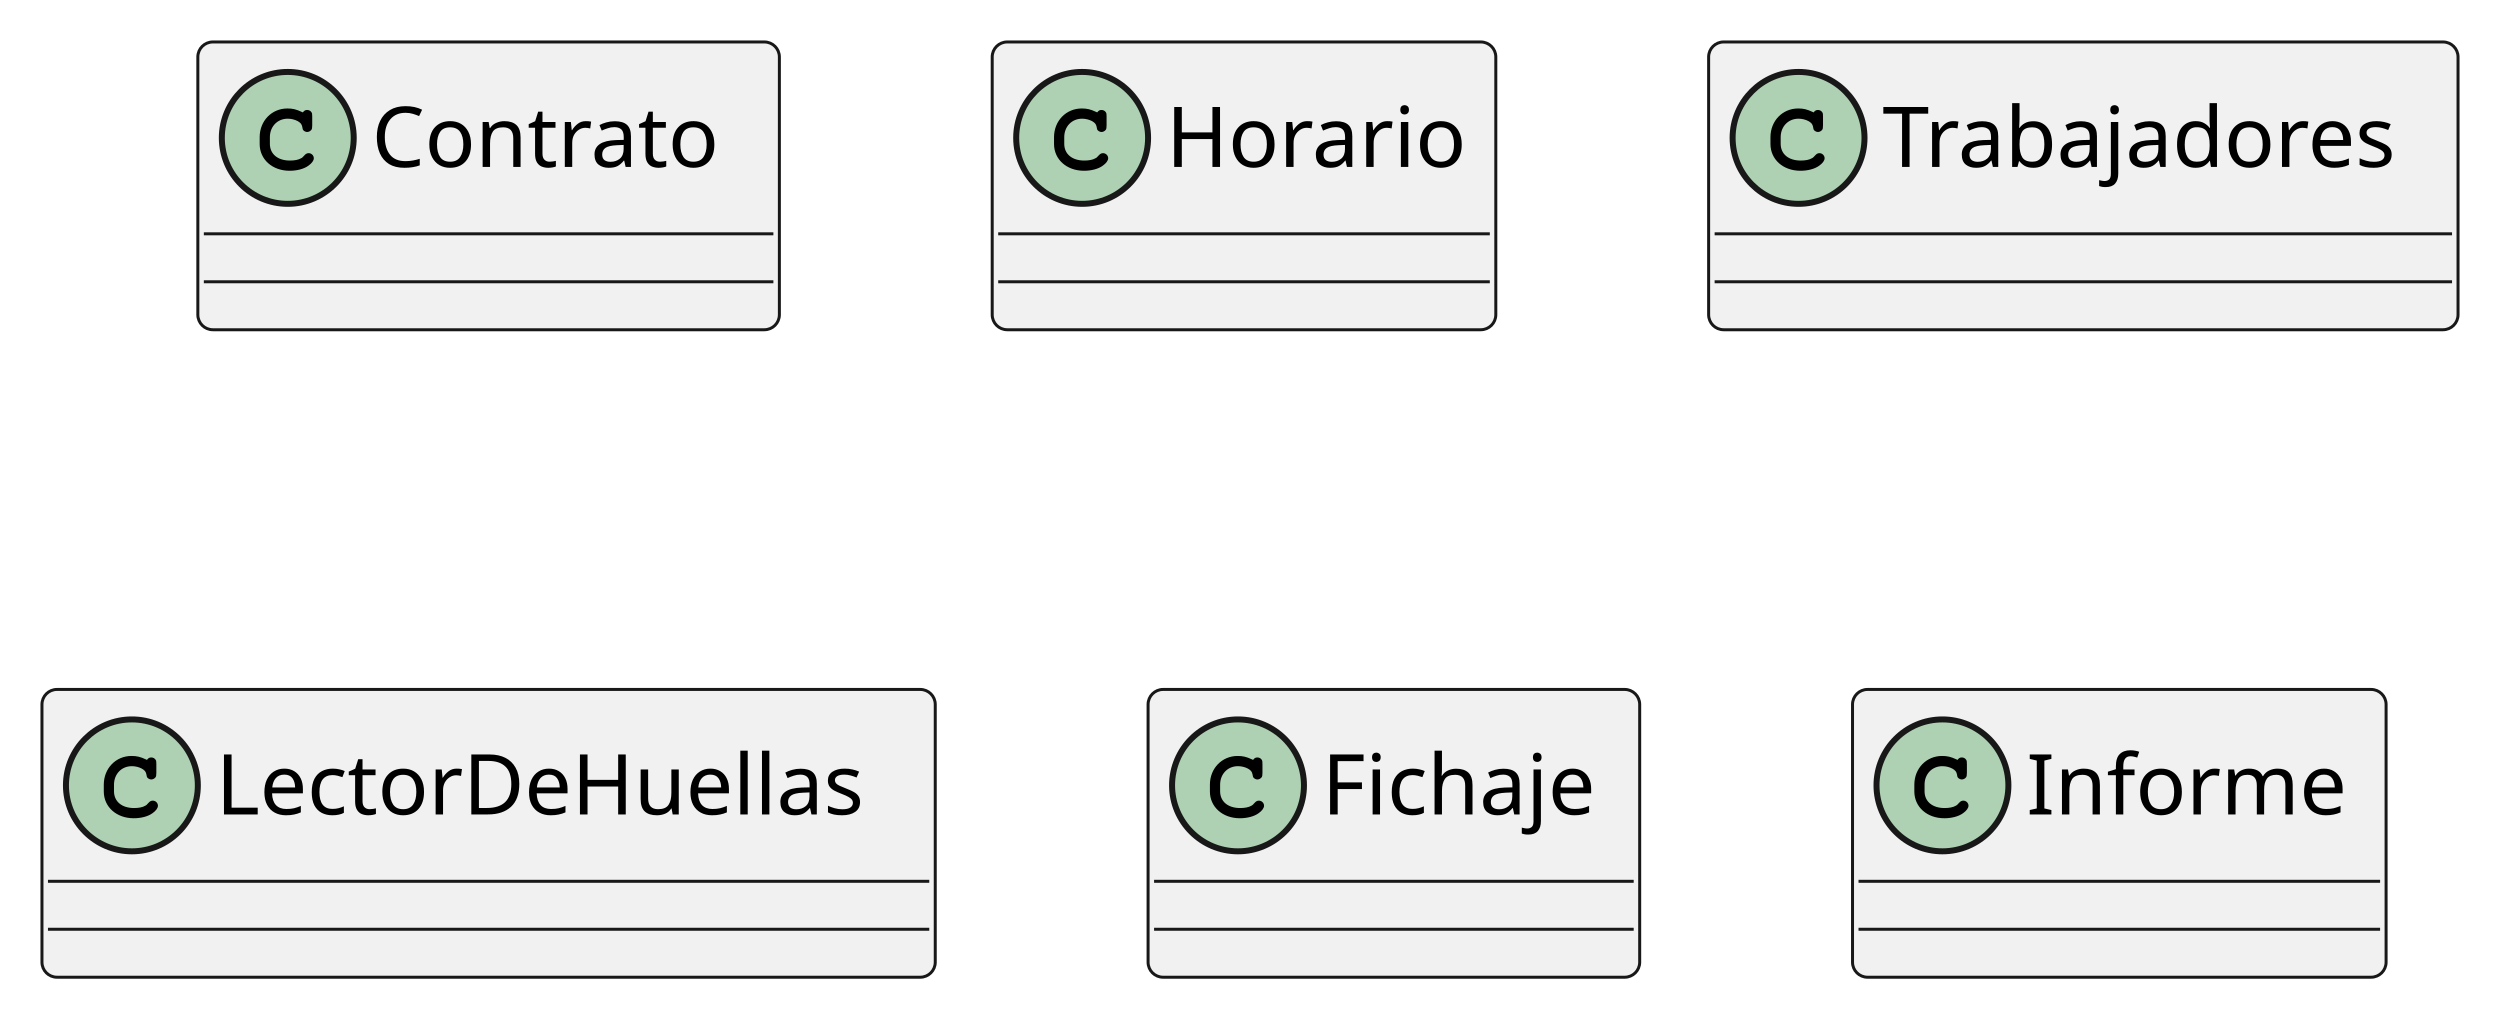
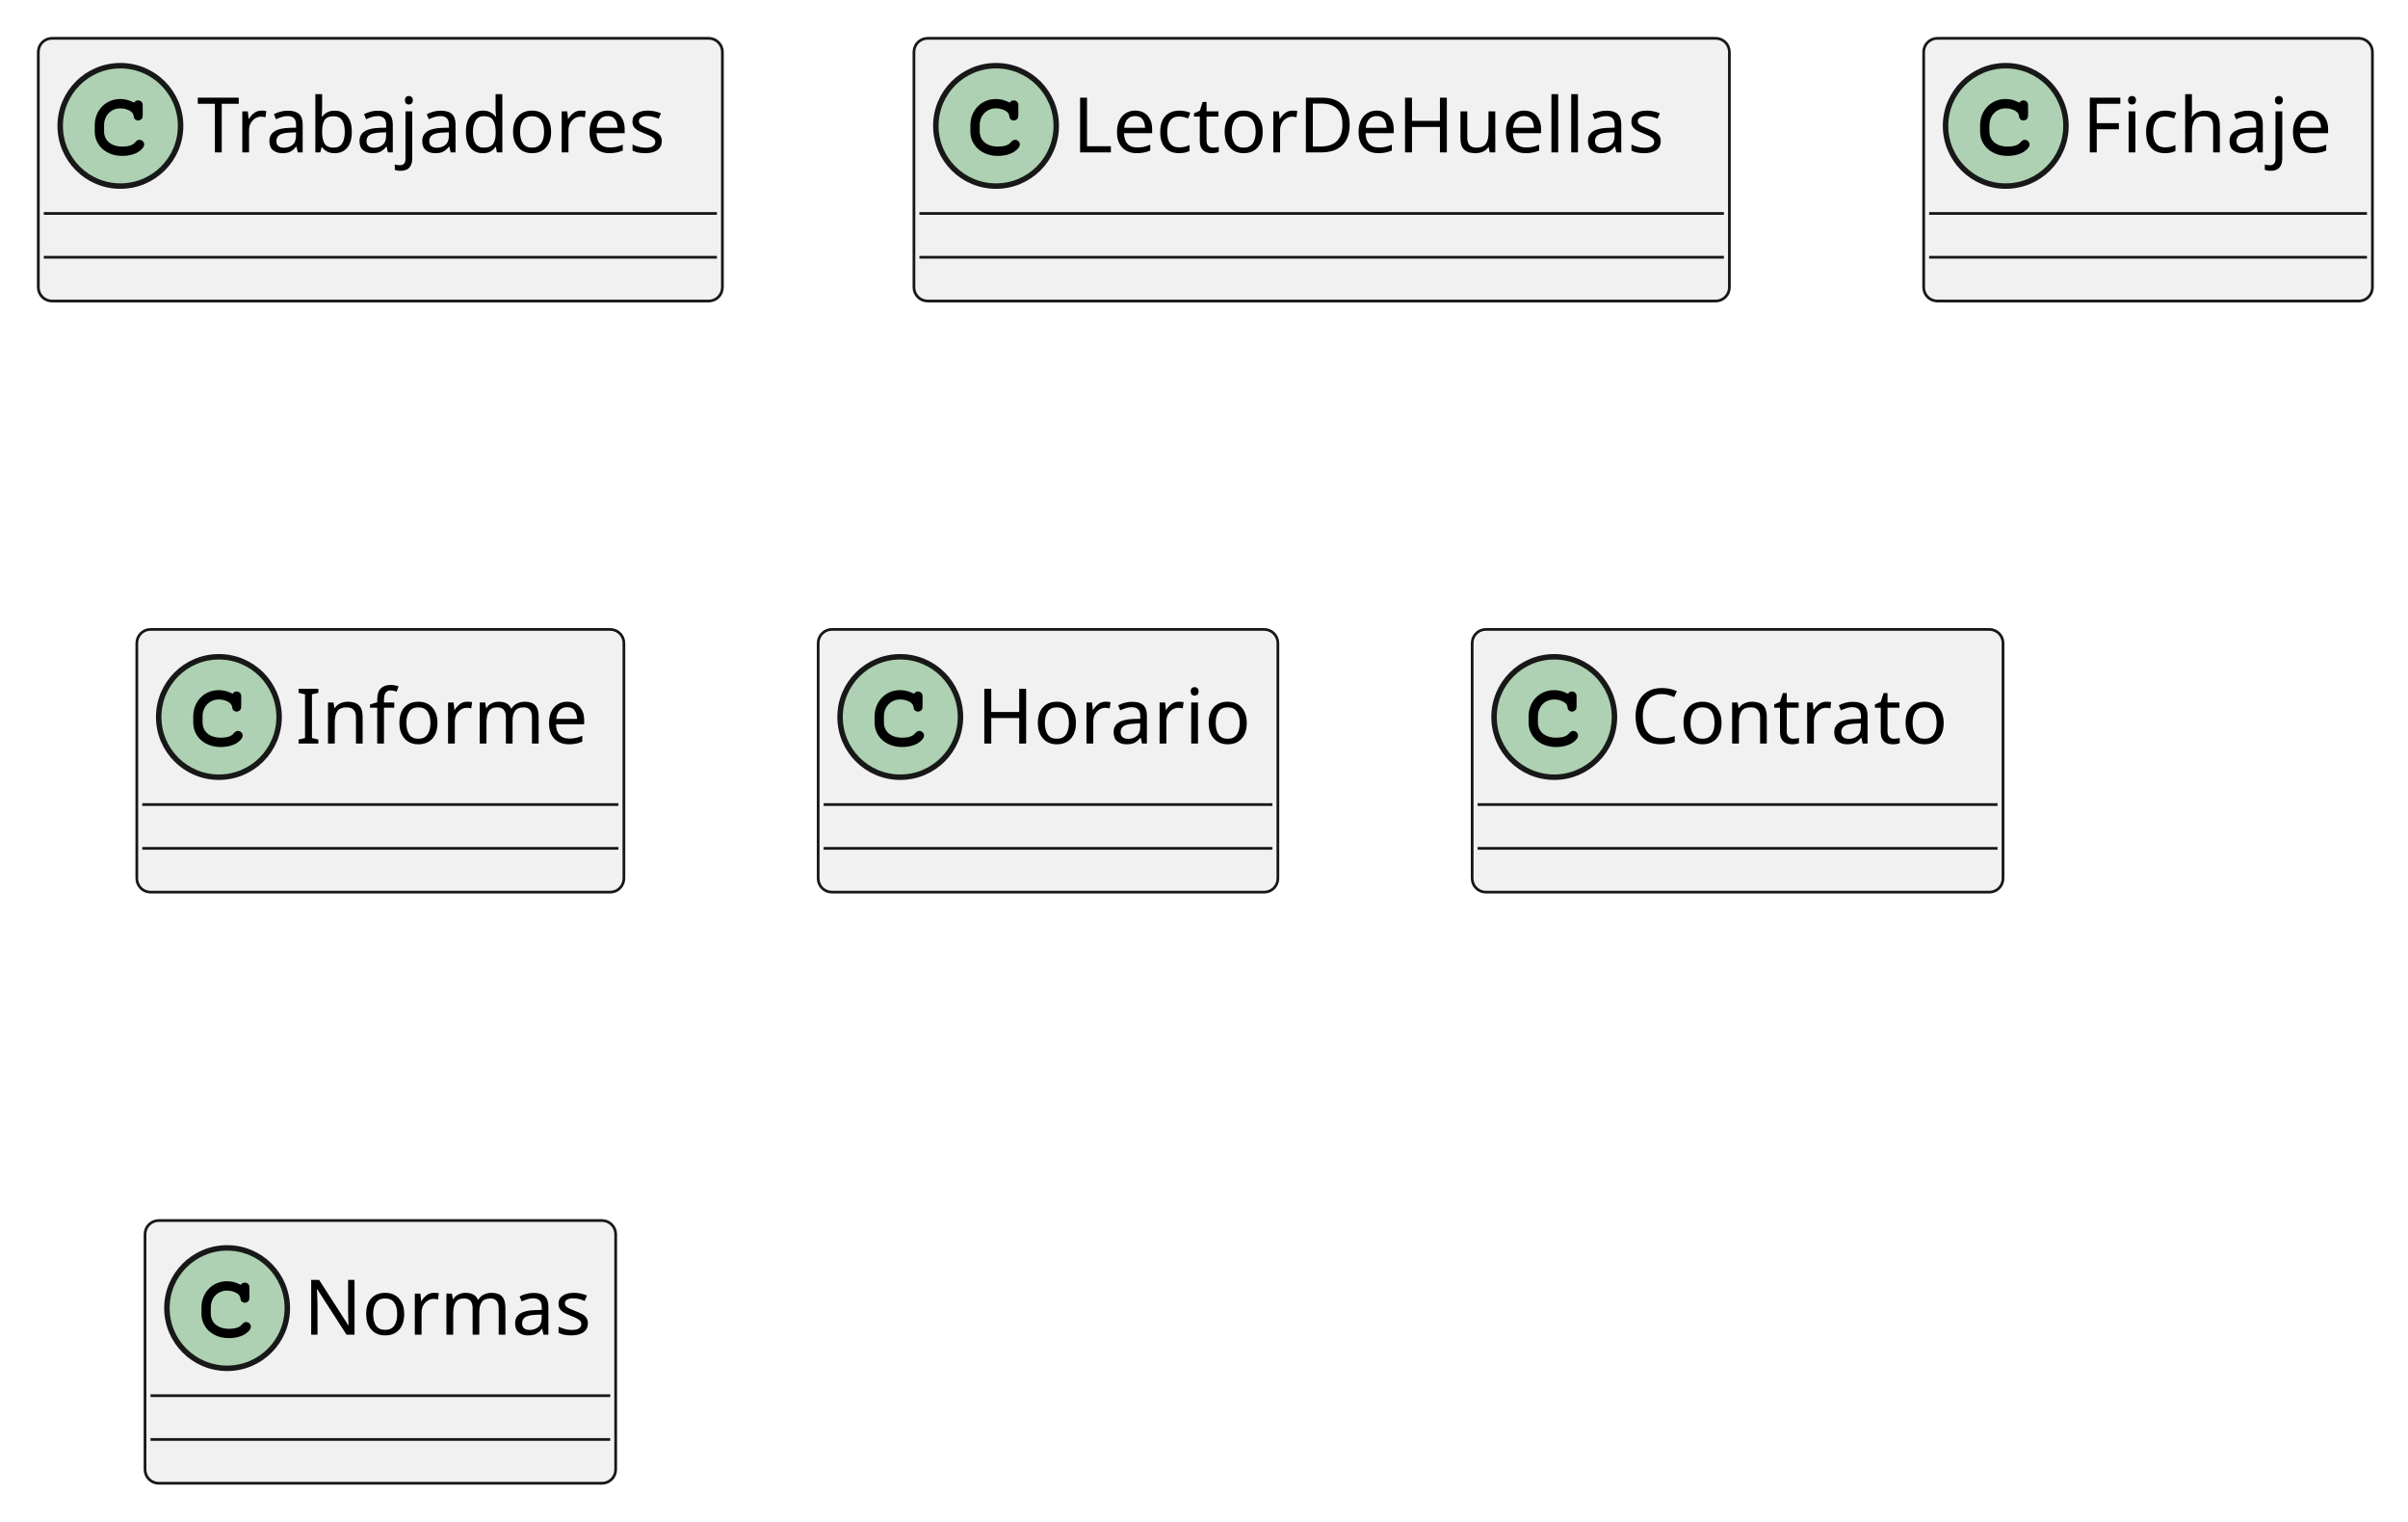
- <svg xmlns="http://www.w3.org/2000/svg" contentStyleType="text/css" height="170px" preserveAspectRatio="none" style="width:417px;height:170px;background:#FFFFFF;" version="1.1" viewBox="0 0 417 170" width="417px" zoomAndPan="magnify">
+ <svg xmlns="http://www.w3.org/2000/svg" contentStyleType="text/css" height="278px" preserveAspectRatio="none" style="width:440px;height:278px;background:#FFFFFF;" version="1.1" viewBox="0 0 440 278" width="440px" zoomAndPan="magnify">
  <defs />
  <g>
-     <g id="elem_Contrato">
-       <rect codeLine="1" fill="#F1F1F1" height="48" id="Contrato" rx="2.5" ry="2.5" style="stroke:#181818;stroke-width:0.5;" width="97" x="33" y="7" />
-       <ellipse cx="48" cy="23" fill="#ADD1B2" rx="11" ry="11" style="stroke:#181818;stroke-width:1.0;" />
-       <path d="M50.344,18.672 C49.406,18.234 48.812,18.094 47.938,18.094 C45.312,18.094 43.312,20.172 43.312,22.891 L43.312,24.016 C43.312,26.594 45.422,28.484 48.312,28.484 C49.531,28.484 50.688,28.188 51.438,27.641 C52.016,27.234 52.344,26.781 52.344,26.391 C52.344,25.938 51.953,25.547 51.484,25.547 C51.266,25.547 51.062,25.625 50.875,25.812 C50.422,26.297 50.422,26.297 50.234,26.391 C49.812,26.656 49.125,26.781 48.359,26.781 C46.312,26.781 45.016,25.688 45.016,23.984 L45.016,22.891 C45.016,21.109 46.266,19.797 48,19.797 C48.578,19.797 49.188,19.953 49.656,20.203 C50.141,20.484 50.312,20.703 50.406,21.109 C50.469,21.516 50.5,21.641 50.641,21.766 C50.781,21.906 51.016,22.016 51.234,22.016 C51.5,22.016 51.766,21.875 51.938,21.656 C52.047,21.5 52.078,21.312 52.078,20.891 L52.078,19.469 C52.078,19.031 52.062,18.906 51.969,18.75 C51.812,18.484 51.531,18.344 51.234,18.344 C50.938,18.344 50.734,18.438 50.516,18.75 L50.344,18.672 Z " fill="#000000" />
-       <text fill="#000000" font-family="sans-serif" font-size="14" lengthAdjust="spacing" textLength="65" x="62" y="27.847">Contrato</text>
-       <line style="stroke:#181818;stroke-width:0.5;" x1="34" x2="129" y1="39" y2="39" />
-       <line style="stroke:#181818;stroke-width:0.5;" x1="34" x2="129" y1="47" y2="47" />
+     <g id="elem_Trabajadores">
+       <rect codeLine="1" fill="#F1F1F1" height="48" id="Trabajadores" rx="2.5" ry="2.5" style="stroke:#181818;stroke-width:0.5;" width="125" x="7" y="7" />
+       <ellipse cx="22" cy="23" fill="#ADD1B2" rx="11" ry="11" style="stroke:#181818;stroke-width:1.0;" />
+       <path d="M24.344,18.672 C23.406,18.234 22.812,18.094 21.938,18.094 C19.312,18.094 17.312,20.172 17.312,22.891 L17.312,24.016 C17.312,26.594 19.422,28.484 22.312,28.484 C23.531,28.484 24.688,28.188 25.438,27.641 C26.016,27.234 26.344,26.781 26.344,26.391 C26.344,25.938 25.953,25.547 25.484,25.547 C25.266,25.547 25.062,25.625 24.875,25.812 C24.422,26.297 24.422,26.297 24.234,26.391 C23.812,26.656 23.125,26.781 22.359,26.781 C20.312,26.781 19.016,25.688 19.016,23.984 L19.016,22.891 C19.016,21.109 20.266,19.797 22,19.797 C22.578,19.797 23.188,19.953 23.656,20.203 C24.141,20.484 24.312,20.703 24.406,21.109 C24.469,21.516 24.5,21.641 24.641,21.766 C24.781,21.906 25.016,22.016 25.234,22.016 C25.5,22.016 25.766,21.875 25.938,21.656 C26.047,21.5 26.078,21.312 26.078,20.891 L26.078,19.469 C26.078,19.031 26.062,18.906 25.969,18.75 C25.812,18.484 25.531,18.344 25.234,18.344 C24.938,18.344 24.734,18.438 24.516,18.75 L24.344,18.672 Z " fill="#000000" />
+       <text fill="#000000" font-family="sans-serif" font-size="14" lengthAdjust="spacing" textLength="93" x="36" y="27.847">Trabajadores</text>
+       <line style="stroke:#181818;stroke-width:0.5;" x1="8" x2="131" y1="39" y2="39" />
+       <line style="stroke:#181818;stroke-width:0.5;" x1="8" x2="131" y1="47" y2="47" />
+     </g>
+     <g id="elem_LectorDeHuellas">
+       <rect codeLine="4" fill="#F1F1F1" height="48" id="LectorDeHuellas" rx="2.5" ry="2.5" style="stroke:#181818;stroke-width:0.5;" width="149" x="167" y="7" />
+       <ellipse cx="182" cy="23" fill="#ADD1B2" rx="11" ry="11" style="stroke:#181818;stroke-width:1.0;" />
+       <path d="M184.344,18.672 C183.406,18.234 182.812,18.094 181.938,18.094 C179.312,18.094 177.312,20.172 177.312,22.891 L177.312,24.016 C177.312,26.594 179.422,28.484 182.312,28.484 C183.531,28.484 184.688,28.188 185.438,27.641 C186.016,27.234 186.344,26.781 186.344,26.391 C186.344,25.938 185.953,25.547 185.484,25.547 C185.266,25.547 185.062,25.625 184.875,25.812 C184.422,26.297 184.422,26.297 184.234,26.391 C183.812,26.656 183.125,26.781 182.359,26.781 C180.312,26.781 179.016,25.688 179.016,23.984 L179.016,22.891 C179.016,21.109 180.266,19.797 182,19.797 C182.578,19.797 183.188,19.953 183.656,20.203 C184.141,20.484 184.312,20.703 184.406,21.109 C184.469,21.516 184.5,21.641 184.641,21.766 C184.781,21.906 185.016,22.016 185.234,22.016 C185.5,22.016 185.766,21.875 185.938,21.656 C186.047,21.5 186.078,21.312 186.078,20.891 L186.078,19.469 C186.078,19.031 186.062,18.906 185.969,18.75 C185.812,18.484 185.531,18.344 185.234,18.344 C184.938,18.344 184.734,18.438 184.516,18.75 L184.344,18.672 Z " fill="#000000" />
+       <text fill="#000000" font-family="sans-serif" font-size="14" lengthAdjust="spacing" textLength="117" x="196" y="27.847">LectorDeHuellas</text>
+       <line style="stroke:#181818;stroke-width:0.5;" x1="168" x2="315" y1="39" y2="39" />
+       <line style="stroke:#181818;stroke-width:0.5;" x1="168" x2="315" y1="47" y2="47" />
+     </g>
+     <g id="elem_Fichaje">
+       <rect codeLine="7" fill="#F1F1F1" height="48" id="Fichaje" rx="2.5" ry="2.5" style="stroke:#181818;stroke-width:0.5;" width="82" x="351.5" y="7" />
+       <ellipse cx="366.5" cy="23" fill="#ADD1B2" rx="11" ry="11" style="stroke:#181818;stroke-width:1.0;" />
+       <path d="M368.844,18.672 C367.906,18.234 367.312,18.094 366.438,18.094 C363.812,18.094 361.812,20.172 361.812,22.891 L361.812,24.016 C361.812,26.594 363.922,28.484 366.812,28.484 C368.031,28.484 369.188,28.188 369.938,27.641 C370.516,27.234 370.844,26.781 370.844,26.391 C370.844,25.938 370.453,25.547 369.984,25.547 C369.766,25.547 369.562,25.625 369.375,25.812 C368.922,26.297 368.922,26.297 368.734,26.391 C368.312,26.656 367.625,26.781 366.859,26.781 C364.812,26.781 363.516,25.688 363.516,23.984 L363.516,22.891 C363.516,21.109 364.766,19.797 366.5,19.797 C367.078,19.797 367.688,19.953 368.156,20.203 C368.641,20.484 368.812,20.703 368.906,21.109 C368.969,21.516 369,21.641 369.141,21.766 C369.281,21.906 369.516,22.016 369.734,22.016 C370,22.016 370.266,21.875 370.438,21.656 C370.547,21.5 370.578,21.312 370.578,20.891 L370.578,19.469 C370.578,19.031 370.562,18.906 370.469,18.75 C370.312,18.484 370.031,18.344 369.734,18.344 C369.438,18.344 369.234,18.438 369.016,18.75 L368.844,18.672 Z " fill="#000000" />
+       <text fill="#000000" font-family="sans-serif" font-size="14" lengthAdjust="spacing" textLength="50" x="380.5" y="27.847">Fichaje</text>
+       <line style="stroke:#181818;stroke-width:0.5;" x1="352.5" x2="432.5" y1="39" y2="39" />
+       <line style="stroke:#181818;stroke-width:0.5;" x1="352.5" x2="432.5" y1="47" y2="47" />
+     </g>
+     <g id="elem_Informe">
+       <rect codeLine="10" fill="#F1F1F1" height="48" id="Informe" rx="2.5" ry="2.5" style="stroke:#181818;stroke-width:0.5;" width="89" x="25" y="115" />
+       <ellipse cx="40" cy="131" fill="#ADD1B2" rx="11" ry="11" style="stroke:#181818;stroke-width:1.0;" />
+       <path d="M42.344,126.672 C41.406,126.234 40.812,126.094 39.938,126.094 C37.312,126.094 35.312,128.172 35.312,130.891 L35.312,132.016 C35.312,134.594 37.422,136.484 40.312,136.484 C41.531,136.484 42.688,136.188 43.438,135.641 C44.016,135.234 44.344,134.781 44.344,134.391 C44.344,133.938 43.953,133.547 43.484,133.547 C43.266,133.547 43.062,133.625 42.875,133.812 C42.422,134.297 42.422,134.297 42.234,134.391 C41.812,134.656 41.125,134.781 40.359,134.781 C38.312,134.781 37.016,133.688 37.016,131.984 L37.016,130.891 C37.016,129.109 38.266,127.797 40,127.797 C40.578,127.797 41.188,127.953 41.656,128.203 C42.141,128.484 42.312,128.703 42.406,129.109 C42.469,129.516 42.5,129.641 42.641,129.766 C42.781,129.906 43.016,130.016 43.234,130.016 C43.5,130.016 43.766,129.875 43.938,129.656 C44.047,129.5 44.078,129.312 44.078,128.891 L44.078,127.469 C44.078,127.031 44.062,126.906 43.969,126.75 C43.812,126.484 43.531,126.344 43.234,126.344 C42.938,126.344 42.734,126.438 42.516,126.75 L42.344,126.672 Z " fill="#000000" />
+       <text fill="#000000" font-family="sans-serif" font-size="14" lengthAdjust="spacing" textLength="57" x="54" y="135.847">Informe</text>
+       <line style="stroke:#181818;stroke-width:0.5;" x1="26" x2="113" y1="147" y2="147" />
+       <line style="stroke:#181818;stroke-width:0.5;" x1="26" x2="113" y1="155" y2="155" />
    </g>
    <g id="elem_Horario">
-       <rect codeLine="5" fill="#F1F1F1" height="48" id="Horario" rx="2.5" ry="2.5" style="stroke:#181818;stroke-width:0.5;" width="84" x="165.5" y="7" />
-       <ellipse cx="180.5" cy="23" fill="#ADD1B2" rx="11" ry="11" style="stroke:#181818;stroke-width:1.0;" />
-       <path d="M182.844,18.672 C181.906,18.234 181.312,18.094 180.438,18.094 C177.812,18.094 175.812,20.172 175.812,22.891 L175.812,24.016 C175.812,26.594 177.922,28.484 180.812,28.484 C182.031,28.484 183.188,28.188 183.938,27.641 C184.516,27.234 184.844,26.781 184.844,26.391 C184.844,25.938 184.453,25.547 183.984,25.547 C183.766,25.547 183.562,25.625 183.375,25.812 C182.922,26.297 182.922,26.297 182.734,26.391 C182.312,26.656 181.625,26.781 180.859,26.781 C178.812,26.781 177.516,25.688 177.516,23.984 L177.516,22.891 C177.516,21.109 178.766,19.797 180.5,19.797 C181.078,19.797 181.688,19.953 182.156,20.203 C182.641,20.484 182.812,20.703 182.906,21.109 C182.969,21.516 183,21.641 183.141,21.766 C183.281,21.906 183.516,22.016 183.734,22.016 C184,22.016 184.266,21.875 184.438,21.656 C184.547,21.5 184.578,21.312 184.578,20.891 L184.578,19.469 C184.578,19.031 184.562,18.906 184.469,18.75 C184.312,18.484 184.031,18.344 183.734,18.344 C183.438,18.344 183.234,18.438 183.016,18.75 L182.844,18.672 Z " fill="#000000" />
-       <text fill="#000000" font-family="sans-serif" font-size="14" lengthAdjust="spacing" textLength="52" x="194.5" y="27.847">Horario</text>
-       <line style="stroke:#181818;stroke-width:0.5;" x1="166.5" x2="248.5" y1="39" y2="39" />
-       <line style="stroke:#181818;stroke-width:0.5;" x1="166.5" x2="248.5" y1="47" y2="47" />
+       <rect codeLine="13" fill="#F1F1F1" height="48" id="Horario" rx="2.5" ry="2.5" style="stroke:#181818;stroke-width:0.5;" width="84" x="149.5" y="115" />
+       <ellipse cx="164.5" cy="131" fill="#ADD1B2" rx="11" ry="11" style="stroke:#181818;stroke-width:1.0;" />
+       <path d="M166.844,126.672 C165.906,126.234 165.312,126.094 164.438,126.094 C161.812,126.094 159.812,128.172 159.812,130.891 L159.812,132.016 C159.812,134.594 161.922,136.484 164.812,136.484 C166.031,136.484 167.188,136.188 167.938,135.641 C168.516,135.234 168.844,134.781 168.844,134.391 C168.844,133.938 168.453,133.547 167.984,133.547 C167.766,133.547 167.562,133.625 167.375,133.812 C166.922,134.297 166.922,134.297 166.734,134.391 C166.312,134.656 165.625,134.781 164.859,134.781 C162.812,134.781 161.516,133.688 161.516,131.984 L161.516,130.891 C161.516,129.109 162.766,127.797 164.5,127.797 C165.078,127.797 165.688,127.953 166.156,128.203 C166.641,128.484 166.812,128.703 166.906,129.109 C166.969,129.516 167,129.641 167.141,129.766 C167.281,129.906 167.516,130.016 167.734,130.016 C168,130.016 168.266,129.875 168.438,129.656 C168.547,129.5 168.578,129.312 168.578,128.891 L168.578,127.469 C168.578,127.031 168.562,126.906 168.469,126.75 C168.312,126.484 168.031,126.344 167.734,126.344 C167.438,126.344 167.234,126.438 167.016,126.75 L166.844,126.672 Z " fill="#000000" />
+       <text fill="#000000" font-family="sans-serif" font-size="14" lengthAdjust="spacing" textLength="52" x="178.5" y="135.847">Horario</text>
+       <line style="stroke:#181818;stroke-width:0.5;" x1="150.5" x2="232.5" y1="147" y2="147" />
+       <line style="stroke:#181818;stroke-width:0.5;" x1="150.5" x2="232.5" y1="155" y2="155" />
    </g>
-     <g id="elem_Trabajadores">
-       <rect codeLine="9" fill="#F1F1F1" height="48" id="Trabajadores" rx="2.5" ry="2.5" style="stroke:#181818;stroke-width:0.5;" width="125" x="285" y="7" />
-       <ellipse cx="300" cy="23" fill="#ADD1B2" rx="11" ry="11" style="stroke:#181818;stroke-width:1.0;" />
-       <path d="M302.344,18.672 C301.406,18.234 300.812,18.094 299.938,18.094 C297.312,18.094 295.312,20.172 295.312,22.891 L295.312,24.016 C295.312,26.594 297.422,28.484 300.312,28.484 C301.531,28.484 302.688,28.188 303.438,27.641 C304.016,27.234 304.344,26.781 304.344,26.391 C304.344,25.938 303.953,25.547 303.484,25.547 C303.266,25.547 303.062,25.625 302.875,25.812 C302.422,26.297 302.422,26.297 302.234,26.391 C301.812,26.656 301.125,26.781 300.359,26.781 C298.312,26.781 297.016,25.688 297.016,23.984 L297.016,22.891 C297.016,21.109 298.266,19.797 300,19.797 C300.578,19.797 301.188,19.953 301.656,20.203 C302.141,20.484 302.312,20.703 302.406,21.109 C302.469,21.516 302.5,21.641 302.641,21.766 C302.781,21.906 303.016,22.016 303.234,22.016 C303.5,22.016 303.766,21.875 303.938,21.656 C304.047,21.5 304.078,21.312 304.078,20.891 L304.078,19.469 C304.078,19.031 304.062,18.906 303.969,18.75 C303.812,18.484 303.531,18.344 303.234,18.344 C302.938,18.344 302.734,18.438 302.516,18.75 L302.344,18.672 Z " fill="#000000" />
-       <text fill="#000000" font-family="sans-serif" font-size="14" lengthAdjust="spacing" textLength="93" x="314" y="27.847">Trabajadores</text>
-       <line style="stroke:#181818;stroke-width:0.5;" x1="286" x2="409" y1="39" y2="39" />
-       <line style="stroke:#181818;stroke-width:0.5;" x1="286" x2="409" y1="47" y2="47" />
+     <g id="elem_Contrato">
+       <rect codeLine="16" fill="#F1F1F1" height="48" id="Contrato" rx="2.5" ry="2.5" style="stroke:#181818;stroke-width:0.5;" width="97" x="269" y="115" />
+       <ellipse cx="284" cy="131" fill="#ADD1B2" rx="11" ry="11" style="stroke:#181818;stroke-width:1.0;" />
+       <path d="M286.344,126.672 C285.406,126.234 284.812,126.094 283.938,126.094 C281.312,126.094 279.312,128.172 279.312,130.891 L279.312,132.016 C279.312,134.594 281.422,136.484 284.312,136.484 C285.531,136.484 286.688,136.188 287.438,135.641 C288.016,135.234 288.344,134.781 288.344,134.391 C288.344,133.938 287.953,133.547 287.484,133.547 C287.266,133.547 287.062,133.625 286.875,133.812 C286.422,134.297 286.422,134.297 286.234,134.391 C285.812,134.656 285.125,134.781 284.359,134.781 C282.312,134.781 281.016,133.688 281.016,131.984 L281.016,130.891 C281.016,129.109 282.266,127.797 284,127.797 C284.578,127.797 285.188,127.953 285.656,128.203 C286.141,128.484 286.312,128.703 286.406,129.109 C286.469,129.516 286.5,129.641 286.641,129.766 C286.781,129.906 287.016,130.016 287.234,130.016 C287.5,130.016 287.766,129.875 287.938,129.656 C288.047,129.5 288.078,129.312 288.078,128.891 L288.078,127.469 C288.078,127.031 288.062,126.906 287.969,126.75 C287.812,126.484 287.531,126.344 287.234,126.344 C286.938,126.344 286.734,126.438 286.516,126.75 L286.344,126.672 Z " fill="#000000" />
+       <text fill="#000000" font-family="sans-serif" font-size="14" lengthAdjust="spacing" textLength="65" x="298" y="135.847">Contrato</text>
+       <line style="stroke:#181818;stroke-width:0.5;" x1="270" x2="365" y1="147" y2="147" />
+       <line style="stroke:#181818;stroke-width:0.5;" x1="270" x2="365" y1="155" y2="155" />
    </g>
-     <g id="elem_LectorDeHuellas">
-       <rect codeLine="13" fill="#F1F1F1" height="48" id="LectorDeHuellas" rx="2.5" ry="2.5" style="stroke:#181818;stroke-width:0.5;" width="149" x="7" y="115" />
-       <ellipse cx="22" cy="131" fill="#ADD1B2" rx="11" ry="11" style="stroke:#181818;stroke-width:1.0;" />
-       <path d="M24.344,126.672 C23.406,126.234 22.812,126.094 21.938,126.094 C19.312,126.094 17.312,128.172 17.312,130.891 L17.312,132.016 C17.312,134.594 19.422,136.484 22.312,136.484 C23.531,136.484 24.688,136.188 25.438,135.641 C26.016,135.234 26.344,134.781 26.344,134.391 C26.344,133.938 25.953,133.547 25.484,133.547 C25.266,133.547 25.062,133.625 24.875,133.812 C24.422,134.297 24.422,134.297 24.234,134.391 C23.812,134.656 23.125,134.781 22.359,134.781 C20.312,134.781 19.016,133.688 19.016,131.984 L19.016,130.891 C19.016,129.109 20.266,127.797 22,127.797 C22.578,127.797 23.188,127.953 23.656,128.203 C24.141,128.484 24.312,128.703 24.406,129.109 C24.469,129.516 24.5,129.641 24.641,129.766 C24.781,129.906 25.016,130.016 25.234,130.016 C25.5,130.016 25.766,129.875 25.938,129.656 C26.047,129.5 26.078,129.312 26.078,128.891 L26.078,127.469 C26.078,127.031 26.062,126.906 25.969,126.75 C25.812,126.484 25.531,126.344 25.234,126.344 C24.938,126.344 24.734,126.438 24.516,126.75 L24.344,126.672 Z " fill="#000000" />
-       <text fill="#000000" font-family="sans-serif" font-size="14" lengthAdjust="spacing" textLength="117" x="36" y="135.847">LectorDeHuellas</text>
-       <line style="stroke:#181818;stroke-width:0.5;" x1="8" x2="155" y1="147" y2="147" />
-       <line style="stroke:#181818;stroke-width:0.5;" x1="8" x2="155" y1="155" y2="155" />
-     </g>
-     <g id="elem_Fichaje">
-       <rect codeLine="17" fill="#F1F1F1" height="48" id="Fichaje" rx="2.5" ry="2.5" style="stroke:#181818;stroke-width:0.5;" width="82" x="191.5" y="115" />
-       <ellipse cx="206.5" cy="131" fill="#ADD1B2" rx="11" ry="11" style="stroke:#181818;stroke-width:1.0;" />
-       <path d="M208.844,126.672 C207.906,126.234 207.312,126.094 206.438,126.094 C203.812,126.094 201.812,128.172 201.812,130.891 L201.812,132.016 C201.812,134.594 203.922,136.484 206.812,136.484 C208.031,136.484 209.188,136.188 209.938,135.641 C210.516,135.234 210.844,134.781 210.844,134.391 C210.844,133.938 210.453,133.547 209.984,133.547 C209.766,133.547 209.562,133.625 209.375,133.812 C208.922,134.297 208.922,134.297 208.734,134.391 C208.312,134.656 207.625,134.781 206.859,134.781 C204.812,134.781 203.516,133.688 203.516,131.984 L203.516,130.891 C203.516,129.109 204.766,127.797 206.5,127.797 C207.078,127.797 207.688,127.953 208.156,128.203 C208.641,128.484 208.812,128.703 208.906,129.109 C208.969,129.516 209,129.641 209.141,129.766 C209.281,129.906 209.516,130.016 209.734,130.016 C210,130.016 210.266,129.875 210.438,129.656 C210.547,129.5 210.578,129.312 210.578,128.891 L210.578,127.469 C210.578,127.031 210.562,126.906 210.469,126.75 C210.312,126.484 210.031,126.344 209.734,126.344 C209.438,126.344 209.234,126.438 209.016,126.75 L208.844,126.672 Z " fill="#000000" />
-       <text fill="#000000" font-family="sans-serif" font-size="14" lengthAdjust="spacing" textLength="50" x="220.5" y="135.847">Fichaje</text>
-       <line style="stroke:#181818;stroke-width:0.5;" x1="192.5" x2="272.5" y1="147" y2="147" />
-       <line style="stroke:#181818;stroke-width:0.5;" x1="192.5" x2="272.5" y1="155" y2="155" />
-     </g>
-     <g id="elem_Informe">
-       <rect codeLine="21" fill="#F1F1F1" height="48" id="Informe" rx="2.5" ry="2.5" style="stroke:#181818;stroke-width:0.5;" width="89" x="309" y="115" />
-       <ellipse cx="324" cy="131" fill="#ADD1B2" rx="11" ry="11" style="stroke:#181818;stroke-width:1.0;" />
-       <path d="M326.344,126.672 C325.406,126.234 324.812,126.094 323.938,126.094 C321.312,126.094 319.312,128.172 319.312,130.891 L319.312,132.016 C319.312,134.594 321.422,136.484 324.312,136.484 C325.531,136.484 326.688,136.188 327.438,135.641 C328.016,135.234 328.344,134.781 328.344,134.391 C328.344,133.938 327.953,133.547 327.484,133.547 C327.266,133.547 327.062,133.625 326.875,133.812 C326.422,134.297 326.422,134.297 326.234,134.391 C325.812,134.656 325.125,134.781 324.359,134.781 C322.312,134.781 321.016,133.688 321.016,131.984 L321.016,130.891 C321.016,129.109 322.266,127.797 324,127.797 C324.578,127.797 325.188,127.953 325.656,128.203 C326.141,128.484 326.312,128.703 326.406,129.109 C326.469,129.516 326.5,129.641 326.641,129.766 C326.781,129.906 327.016,130.016 327.234,130.016 C327.5,130.016 327.766,129.875 327.938,129.656 C328.047,129.5 328.078,129.312 328.078,128.891 L328.078,127.469 C328.078,127.031 328.062,126.906 327.969,126.75 C327.812,126.484 327.531,126.344 327.234,126.344 C326.938,126.344 326.734,126.438 326.516,126.75 L326.344,126.672 Z " fill="#000000" />
-       <text fill="#000000" font-family="sans-serif" font-size="14" lengthAdjust="spacing" textLength="57" x="338" y="135.847">Informe</text>
-       <line style="stroke:#181818;stroke-width:0.5;" x1="310" x2="397" y1="147" y2="147" />
-       <line style="stroke:#181818;stroke-width:0.5;" x1="310" x2="397" y1="155" y2="155" />
+     <g id="elem_Normas">
+       <rect codeLine="19" fill="#F1F1F1" height="48" id="Normas" rx="2.5" ry="2.5" style="stroke:#181818;stroke-width:0.5;" width="86" x="26.5" y="223" />
+       <ellipse cx="41.5" cy="239" fill="#ADD1B2" rx="11" ry="11" style="stroke:#181818;stroke-width:1.0;" />
+       <path d="M43.844,234.672 C42.906,234.234 42.312,234.094 41.438,234.094 C38.812,234.094 36.812,236.172 36.812,238.891 L36.812,240.016 C36.812,242.594 38.922,244.484 41.812,244.484 C43.031,244.484 44.188,244.188 44.938,243.641 C45.516,243.234 45.844,242.781 45.844,242.391 C45.844,241.938 45.453,241.547 44.984,241.547 C44.766,241.547 44.562,241.625 44.375,241.812 C43.922,242.297 43.922,242.297 43.734,242.391 C43.312,242.656 42.625,242.781 41.859,242.781 C39.812,242.781 38.516,241.688 38.516,239.984 L38.516,238.891 C38.516,237.109 39.766,235.797 41.5,235.797 C42.078,235.797 42.688,235.953 43.156,236.203 C43.641,236.484 43.812,236.703 43.906,237.109 C43.969,237.516 44,237.641 44.141,237.766 C44.281,237.906 44.516,238.016 44.734,238.016 C45,238.016 45.266,237.875 45.438,237.656 C45.547,237.5 45.578,237.312 45.578,236.891 L45.578,235.469 C45.578,235.031 45.562,234.906 45.469,234.75 C45.312,234.484 45.031,234.344 44.734,234.344 C44.438,234.344 44.234,234.438 44.016,234.75 L43.844,234.672 Z " fill="#000000" />
+       <text fill="#000000" font-family="sans-serif" font-size="14" lengthAdjust="spacing" textLength="54" x="55.5" y="243.847">Normas</text>
+       <line style="stroke:#181818;stroke-width:0.5;" x1="27.5" x2="111.5" y1="255" y2="255" />
+       <line style="stroke:#181818;stroke-width:0.5;" x1="27.5" x2="111.5" y1="263" y2="263" />
    </g>
  </g>
</svg>
